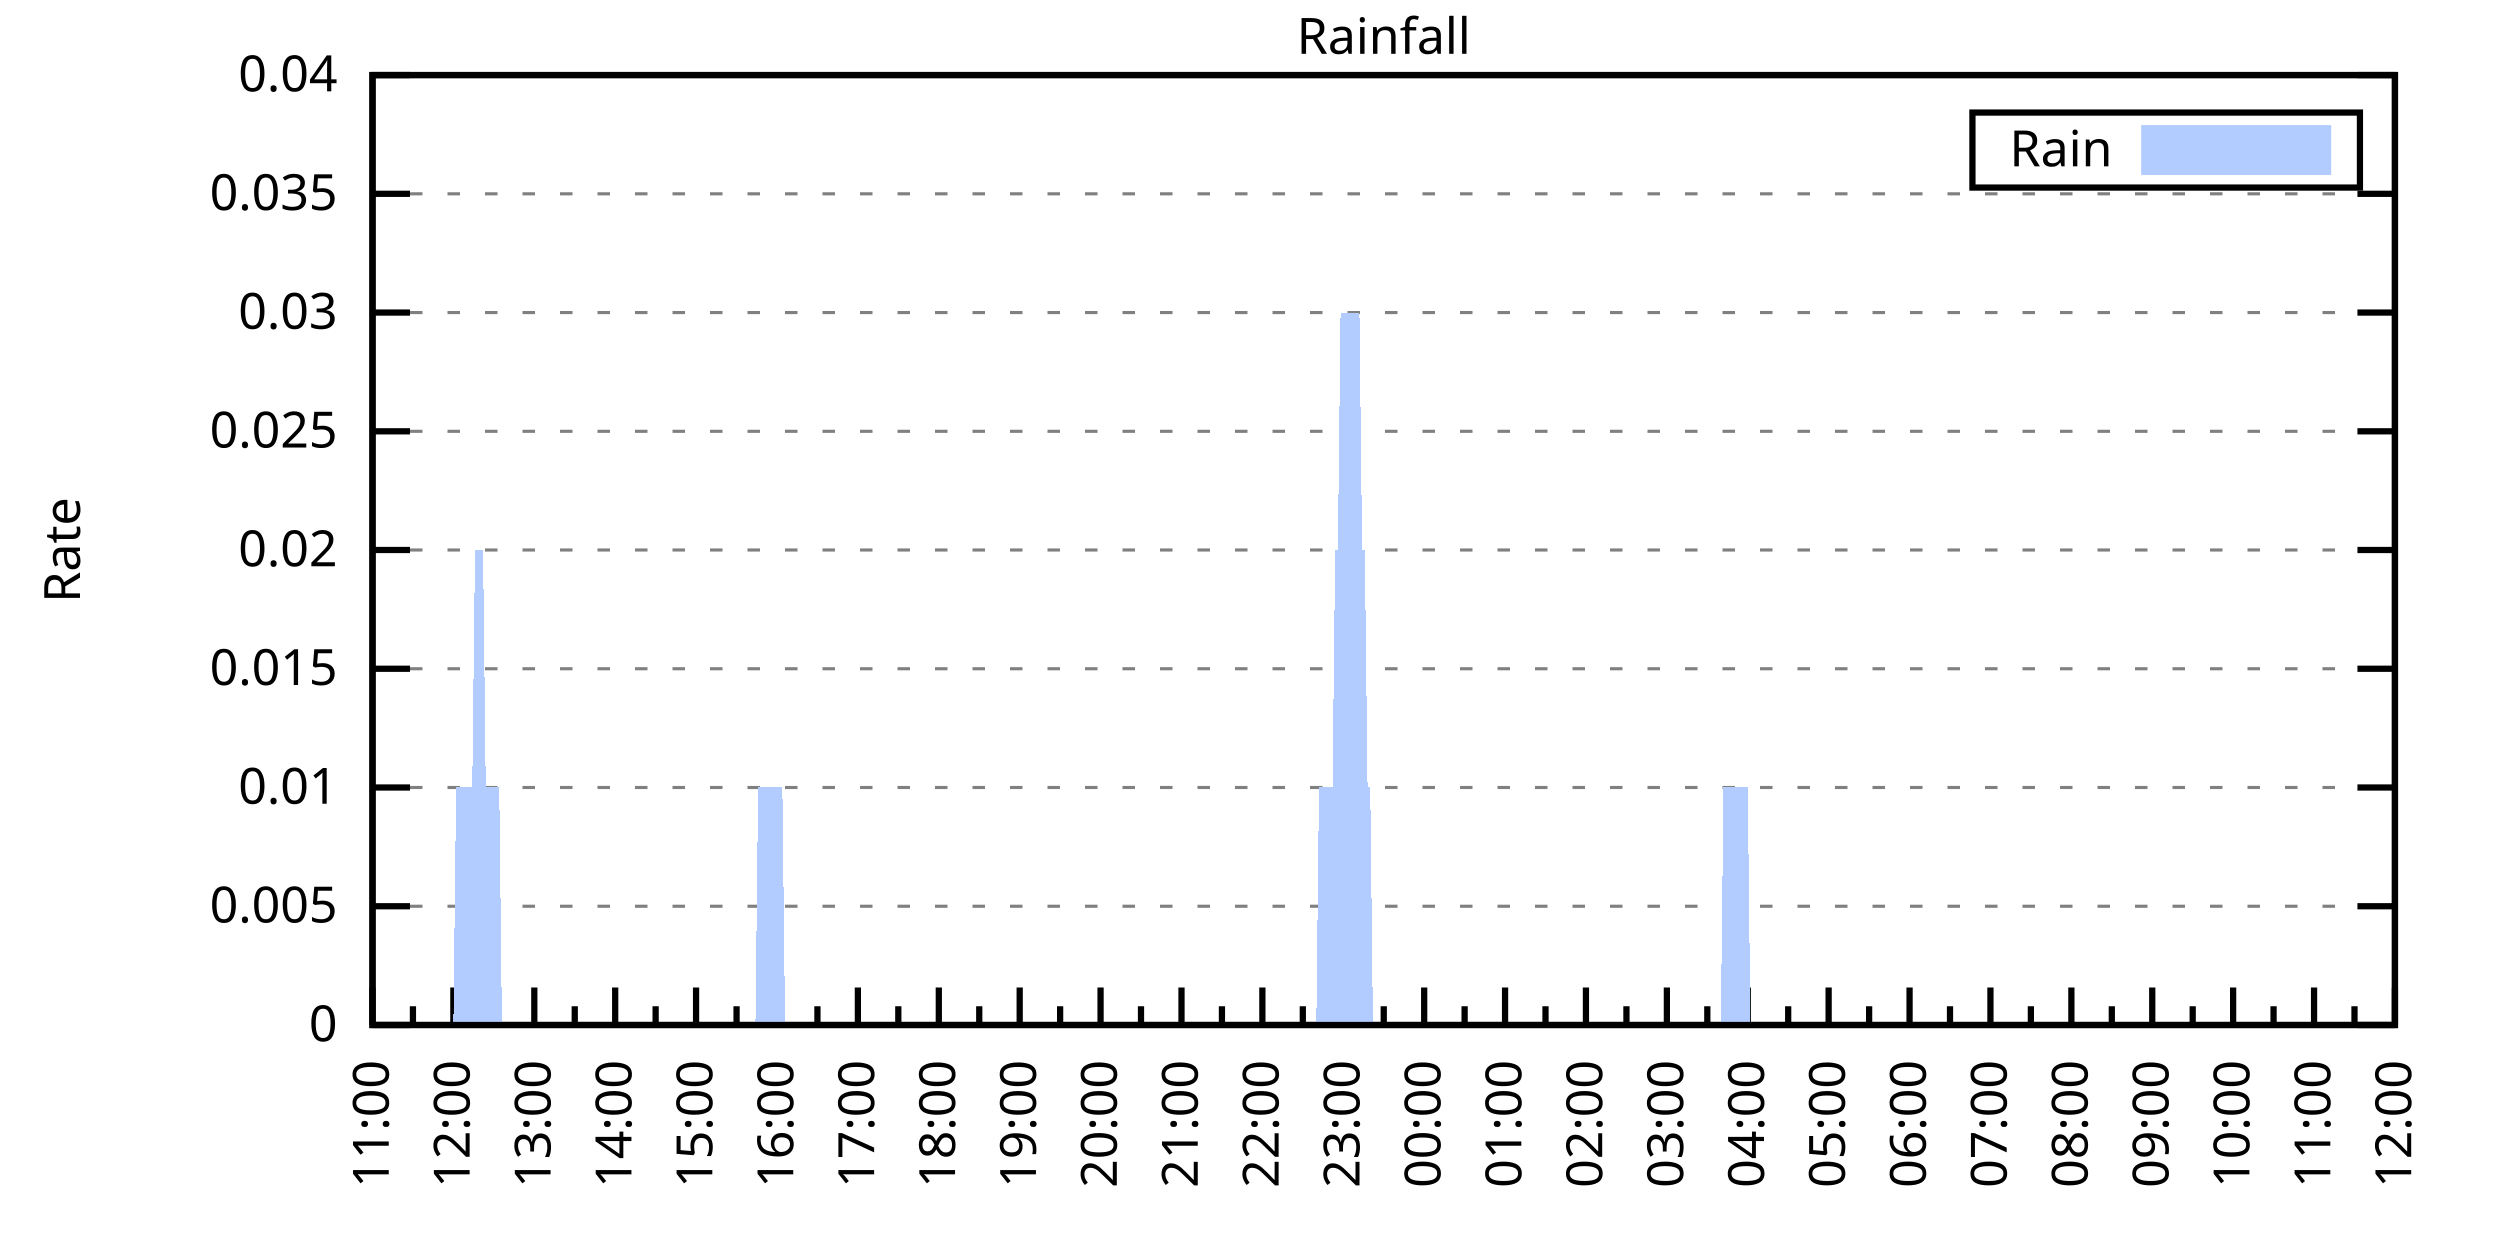
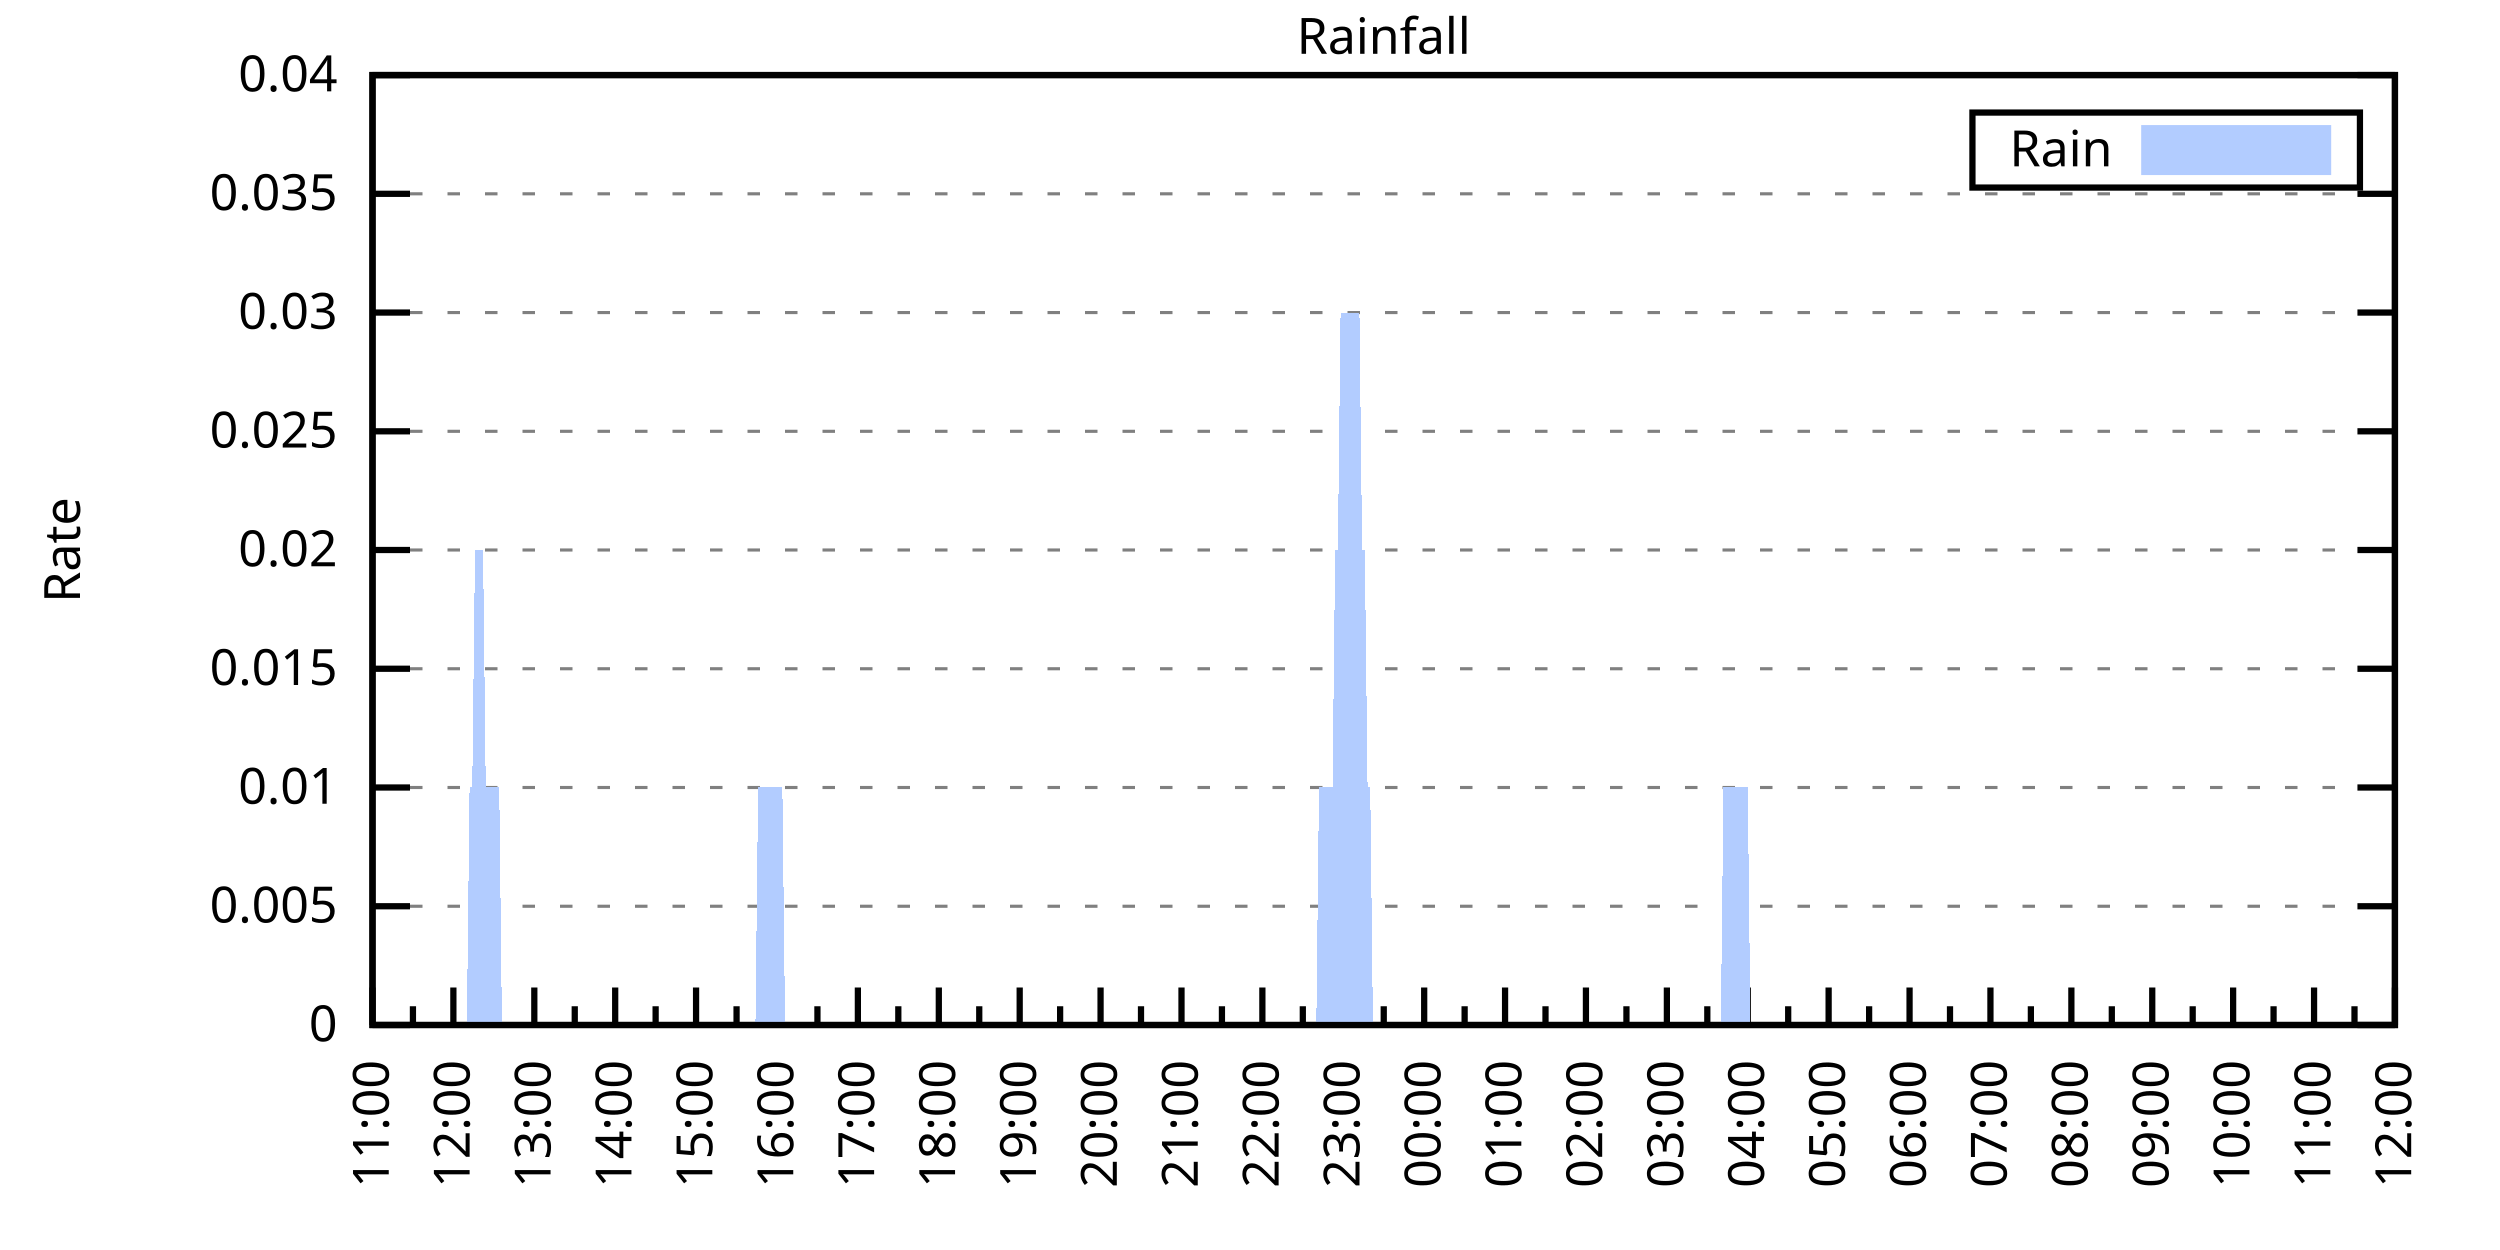
<svg xmlns="http://www.w3.org/2000/svg" xmlns:xlink="http://www.w3.org/1999/xlink" width="400" height="200" viewBox="0 0 400 200">
  <g id="gnuplot_canvas">
    <rect x="0" y="0" width="400" height="200" fill="none" />
    <defs>
      <circle id="gpDot" r="0.5" stroke-width="0.5" stroke="currentColor" />
      <path id="gpPt0" stroke-width="0.333" stroke="currentColor" d="M-1,0 h2 M0,-1 v2" />
      <path id="gpPt1" stroke-width="0.333" stroke="currentColor" d="M-1,-1 L1,1 M1,-1 L-1,1" />
      <path id="gpPt2" stroke-width="0.333" stroke="currentColor" d="M-1,0 L1,0 M0,-1 L0,1 M-1,-1 L1,1 M-1,1 L1,-1" />
      <rect id="gpPt3" stroke-width="0.333" stroke="currentColor" x="-1" y="-1" width="2" height="2" />
      <rect id="gpPt4" stroke-width="0.333" stroke="currentColor" fill="currentColor" x="-1" y="-1" width="2" height="2" />
      <circle id="gpPt5" stroke-width="0.333" stroke="currentColor" cx="0" cy="0" r="1" />
      <use xlink:href="#gpPt5" id="gpPt6" fill="currentColor" stroke="none" />
      <path id="gpPt7" stroke-width="0.333" stroke="currentColor" d="M0,-1.33 L-1.33,0.67 L1.33,0.67 z" />
      <use xlink:href="#gpPt7" id="gpPt8" fill="currentColor" stroke="none" />
      <use xlink:href="#gpPt7" id="gpPt9" stroke="currentColor" transform="rotate(180)" />
      <use xlink:href="#gpPt9" id="gpPt10" fill="currentColor" stroke="none" />
      <use xlink:href="#gpPt3" id="gpPt11" stroke="currentColor" transform="rotate(45)" />
      <use xlink:href="#gpPt11" id="gpPt12" fill="currentColor" stroke="none" />
      <path id="gpPt13" stroke-width="0.333" stroke="currentColor" d="M0,1.330 L1.265,0.411 L0.782,-1.067 L-0.782,-1.076 L-1.265,0.411 z" />
      <use xlink:href="#gpPt13" id="gpPt14" fill="currentColor" stroke="none" />
      <filter id="textbox" filterUnits="objectBoundingBox" x="0" y="0" height="1" width="1">
        <feFlood flood-color="white" flood-opacity="1" result="bgnd" />
        <feComposite in="SourceGraphic" in2="bgnd" operator="atop" />
      </filter>
      <filter id="greybox" filterUnits="objectBoundingBox" x="0" y="0" height="1" width="1">
        <feFlood flood-color="lightgrey" flood-opacity="1" result="grey" />
        <feComposite in="SourceGraphic" in2="grey" operator="atop" />
      </filter>
    </defs>
    <g fill="none" color="white" stroke="currentColor" stroke-width="1.00" stroke-linecap="butt" stroke-linejoin="miter">
</g>
    <g fill="none" color="black" stroke="currentColor" stroke-width="1.00" stroke-linecap="butt" stroke-linejoin="miter">
      <g stroke="none" shape-rendering="crispEdges">
        <polygon fill="rgb(255, 255, 255)" points="59.60,164.00 383.18,164.00 383.18,12.02 59.60,12.02 " />
      </g>
    </g>
    <g fill="none" color="black" stroke="currentColor" stroke-width="1.00" stroke-linecap="butt" stroke-linejoin="miter">
</g>
    <g fill="none" color="black" stroke="black" stroke-width="0.50" stroke-linecap="butt" stroke-linejoin="miter">
</g>
    <g fill="none" color="gray" stroke="currentColor" stroke-width="0.50" stroke-linecap="butt" stroke-linejoin="miter">
      <path stroke="gray" stroke-dasharray="2,4" class="gridline" d="M59.60,164.00 L383.19,164.00  " />
    </g>
    <g fill="none" color="gray" stroke="gray" stroke-width="1.00" stroke-linecap="butt" stroke-linejoin="miter">
</g>
    <g fill="none" color="black" stroke="currentColor" stroke-width="1.00" stroke-linecap="butt" stroke-linejoin="miter">
      <path stroke="black" d="M59.60,164.00 L65.60,164.00 M383.19,164.00 L377.19,164.00  " />
      <g transform="translate(54.00,166.60)" stroke="none" fill="black" font-family="Sans" font-size="8.00" text-anchor="end">
        <text>
          <tspan font-family="Sans"> 0</tspan>
        </text>
      </g>
    </g>
    <g fill="none" color="black" stroke="currentColor" stroke-width="1.00" stroke-linecap="butt" stroke-linejoin="miter">
</g>
    <g fill="none" color="black" stroke="black" stroke-width="0.50" stroke-linecap="butt" stroke-linejoin="miter">
</g>
    <g fill="none" color="gray" stroke="currentColor" stroke-width="0.50" stroke-linecap="butt" stroke-linejoin="miter">
      <path stroke="gray" stroke-dasharray="2,4" class="gridline" d="M59.60,145.00 L383.19,145.00  " />
    </g>
    <g fill="none" color="gray" stroke="gray" stroke-width="1.00" stroke-linecap="butt" stroke-linejoin="miter">
</g>
    <g fill="none" color="black" stroke="currentColor" stroke-width="1.00" stroke-linecap="butt" stroke-linejoin="miter">
      <path stroke="black" d="M59.60,145.00 L65.60,145.00 M383.19,145.00 L377.19,145.00  " />
      <g transform="translate(54.00,147.60)" stroke="none" fill="black" font-family="Sans" font-size="8.00" text-anchor="end">
        <text>
          <tspan font-family="Sans"> 0.005</tspan>
        </text>
      </g>
    </g>
    <g fill="none" color="black" stroke="currentColor" stroke-width="1.00" stroke-linecap="butt" stroke-linejoin="miter">
</g>
    <g fill="none" color="black" stroke="black" stroke-width="0.50" stroke-linecap="butt" stroke-linejoin="miter">
</g>
    <g fill="none" color="gray" stroke="currentColor" stroke-width="0.50" stroke-linecap="butt" stroke-linejoin="miter">
      <path stroke="gray" stroke-dasharray="2,4" class="gridline" d="M59.60,126.00 L383.19,126.00  " />
    </g>
    <g fill="none" color="gray" stroke="gray" stroke-width="1.00" stroke-linecap="butt" stroke-linejoin="miter">
</g>
    <g fill="none" color="black" stroke="currentColor" stroke-width="1.00" stroke-linecap="butt" stroke-linejoin="miter">
      <path stroke="black" d="M59.60,126.00 L65.60,126.00 M383.19,126.00 L377.19,126.00  " />
      <g transform="translate(54.00,128.60)" stroke="none" fill="black" font-family="Sans" font-size="8.00" text-anchor="end">
        <text>
          <tspan font-family="Sans"> 0.01</tspan>
        </text>
      </g>
    </g>
    <g fill="none" color="black" stroke="currentColor" stroke-width="1.00" stroke-linecap="butt" stroke-linejoin="miter">
</g>
    <g fill="none" color="black" stroke="black" stroke-width="0.50" stroke-linecap="butt" stroke-linejoin="miter">
</g>
    <g fill="none" color="gray" stroke="currentColor" stroke-width="0.50" stroke-linecap="butt" stroke-linejoin="miter">
      <path stroke="gray" stroke-dasharray="2,4" class="gridline" d="M59.60,107.00 L383.19,107.00  " />
    </g>
    <g fill="none" color="gray" stroke="gray" stroke-width="1.00" stroke-linecap="butt" stroke-linejoin="miter">
</g>
    <g fill="none" color="black" stroke="currentColor" stroke-width="1.00" stroke-linecap="butt" stroke-linejoin="miter">
      <path stroke="black" d="M59.60,107.00 L65.60,107.00 M383.19,107.00 L377.19,107.00  " />
      <g transform="translate(54.00,109.60)" stroke="none" fill="black" font-family="Sans" font-size="8.00" text-anchor="end">
        <text>
          <tspan font-family="Sans"> 0.015</tspan>
        </text>
      </g>
    </g>
    <g fill="none" color="black" stroke="currentColor" stroke-width="1.00" stroke-linecap="butt" stroke-linejoin="miter">
</g>
    <g fill="none" color="black" stroke="black" stroke-width="0.50" stroke-linecap="butt" stroke-linejoin="miter">
</g>
    <g fill="none" color="gray" stroke="currentColor" stroke-width="0.50" stroke-linecap="butt" stroke-linejoin="miter">
      <path stroke="gray" stroke-dasharray="2,4" class="gridline" d="M59.60,88.00 L383.19,88.00  " />
    </g>
    <g fill="none" color="gray" stroke="gray" stroke-width="1.00" stroke-linecap="butt" stroke-linejoin="miter">
</g>
    <g fill="none" color="black" stroke="currentColor" stroke-width="1.00" stroke-linecap="butt" stroke-linejoin="miter">
      <path stroke="black" d="M59.60,88.00 L65.60,88.00 M383.19,88.00 L377.19,88.00  " />
      <g transform="translate(54.00,90.60)" stroke="none" fill="black" font-family="Sans" font-size="8.00" text-anchor="end">
        <text>
          <tspan font-family="Sans"> 0.02</tspan>
        </text>
      </g>
    </g>
    <g fill="none" color="black" stroke="currentColor" stroke-width="1.00" stroke-linecap="butt" stroke-linejoin="miter">
</g>
    <g fill="none" color="black" stroke="black" stroke-width="0.50" stroke-linecap="butt" stroke-linejoin="miter">
</g>
    <g fill="none" color="gray" stroke="currentColor" stroke-width="0.50" stroke-linecap="butt" stroke-linejoin="miter">
      <path stroke="gray" stroke-dasharray="2,4" class="gridline" d="M59.60,69.01 L383.19,69.01  " />
    </g>
    <g fill="none" color="gray" stroke="gray" stroke-width="1.00" stroke-linecap="butt" stroke-linejoin="miter">
</g>
    <g fill="none" color="black" stroke="currentColor" stroke-width="1.00" stroke-linecap="butt" stroke-linejoin="miter">
      <path stroke="black" d="M59.60,69.01 L65.60,69.01 M383.19,69.01 L377.19,69.01  " />
      <g transform="translate(54.00,71.61)" stroke="none" fill="black" font-family="Sans" font-size="8.00" text-anchor="end">
        <text>
          <tspan font-family="Sans"> 0.025</tspan>
        </text>
      </g>
    </g>
    <g fill="none" color="black" stroke="currentColor" stroke-width="1.00" stroke-linecap="butt" stroke-linejoin="miter">
</g>
    <g fill="none" color="black" stroke="black" stroke-width="0.50" stroke-linecap="butt" stroke-linejoin="miter">
</g>
    <g fill="none" color="gray" stroke="currentColor" stroke-width="0.50" stroke-linecap="butt" stroke-linejoin="miter">
      <path stroke="gray" stroke-dasharray="2,4" class="gridline" d="M59.60,50.01 L383.19,50.01  " />
    </g>
    <g fill="none" color="gray" stroke="gray" stroke-width="1.00" stroke-linecap="butt" stroke-linejoin="miter">
</g>
    <g fill="none" color="black" stroke="currentColor" stroke-width="1.00" stroke-linecap="butt" stroke-linejoin="miter">
      <path stroke="black" d="M59.60,50.01 L65.60,50.01 M383.19,50.01 L377.19,50.01  " />
      <g transform="translate(54.00,52.61)" stroke="none" fill="black" font-family="Sans" font-size="8.00" text-anchor="end">
        <text>
          <tspan font-family="Sans"> 0.03</tspan>
        </text>
      </g>
    </g>
    <g fill="none" color="black" stroke="currentColor" stroke-width="1.00" stroke-linecap="butt" stroke-linejoin="miter">
</g>
    <g fill="none" color="black" stroke="black" stroke-width="0.50" stroke-linecap="butt" stroke-linejoin="miter">
</g>
    <g fill="none" color="gray" stroke="currentColor" stroke-width="0.50" stroke-linecap="butt" stroke-linejoin="miter">
      <path stroke="gray" stroke-dasharray="2,4" class="gridline" d="M59.60,31.01 L383.19,31.01  " />
    </g>
    <g fill="none" color="gray" stroke="gray" stroke-width="1.00" stroke-linecap="butt" stroke-linejoin="miter">
</g>
    <g fill="none" color="black" stroke="currentColor" stroke-width="1.00" stroke-linecap="butt" stroke-linejoin="miter">
      <path stroke="black" d="M59.60,31.01 L65.60,31.01 M383.19,31.01 L377.19,31.01  " />
      <g transform="translate(54.00,33.61)" stroke="none" fill="black" font-family="Sans" font-size="8.00" text-anchor="end">
        <text>
          <tspan font-family="Sans"> 0.035</tspan>
        </text>
      </g>
    </g>
    <g fill="none" color="black" stroke="currentColor" stroke-width="1.00" stroke-linecap="butt" stroke-linejoin="miter">
</g>
    <g fill="none" color="black" stroke="black" stroke-width="0.50" stroke-linecap="butt" stroke-linejoin="miter">
</g>
    <g fill="none" color="gray" stroke="currentColor" stroke-width="0.50" stroke-linecap="butt" stroke-linejoin="miter">
      <path stroke="gray" stroke-dasharray="2,4" class="gridline" d="M59.60,12.01 L383.19,12.01  " />
    </g>
    <g fill="none" color="gray" stroke="gray" stroke-width="1.00" stroke-linecap="butt" stroke-linejoin="miter">
</g>
    <g fill="none" color="black" stroke="currentColor" stroke-width="1.00" stroke-linecap="butt" stroke-linejoin="miter">
      <path stroke="black" d="M59.60,12.01 L65.60,12.01 M383.19,12.01 L377.19,12.01  " />
      <g transform="translate(54.00,14.61)" stroke="none" fill="black" font-family="Sans" font-size="8.00" text-anchor="end">
        <text>
          <tspan font-family="Sans"> 0.04</tspan>
        </text>
      </g>
    </g>
    <g fill="none" color="black" stroke="currentColor" stroke-width="1.00" stroke-linecap="butt" stroke-linejoin="miter">
      <path stroke="black" d="M59.60,164.00 L59.60,158.00  " />
      <g transform="translate(62.20,169.60) rotate(270)" stroke="none" fill="black" font-family="Sans" font-size="8.00" text-anchor="end">
        <text>
          <tspan font-family="Sans">11:00</tspan>
        </text>
      </g>
    </g>
    <g fill="none" color="black" stroke="currentColor" stroke-width="1.00" stroke-linecap="butt" stroke-linejoin="miter">
      <path stroke="black" d="M66.07,164.00 L66.07,161.00 M72.54,164.00 L72.54,158.00  " />
      <g transform="translate(75.14,169.60) rotate(270)" stroke="none" fill="black" font-family="Sans" font-size="8.00" text-anchor="end">
        <text>
          <tspan font-family="Sans">12:00</tspan>
        </text>
      </g>
    </g>
    <g fill="none" color="black" stroke="currentColor" stroke-width="1.00" stroke-linecap="butt" stroke-linejoin="miter">
      <path stroke="black" d="M79.02,164.00 L79.02,161.00 M85.49,164.00 L85.49,158.00  " />
      <g transform="translate(88.09,169.60) rotate(270)" stroke="none" fill="black" font-family="Sans" font-size="8.00" text-anchor="end">
        <text>
          <tspan font-family="Sans">13:00</tspan>
        </text>
      </g>
    </g>
    <g fill="none" color="black" stroke="currentColor" stroke-width="1.00" stroke-linecap="butt" stroke-linejoin="miter">
      <path stroke="black" d="M91.96,164.00 L91.96,161.00 M98.43,164.00 L98.43,158.00  " />
      <g transform="translate(101.03,169.60) rotate(270)" stroke="none" fill="black" font-family="Sans" font-size="8.00" text-anchor="end">
        <text>
          <tspan font-family="Sans">14:00</tspan>
        </text>
      </g>
    </g>
    <g fill="none" color="black" stroke="currentColor" stroke-width="1.00" stroke-linecap="butt" stroke-linejoin="miter">
      <path stroke="black" d="M104.90,164.00 L104.90,161.00 M111.37,164.00 L111.37,158.00  " />
      <g transform="translate(113.97,169.60) rotate(270)" stroke="none" fill="black" font-family="Sans" font-size="8.00" text-anchor="end">
        <text>
          <tspan font-family="Sans">15:00</tspan>
        </text>
      </g>
    </g>
    <g fill="none" color="black" stroke="currentColor" stroke-width="1.00" stroke-linecap="butt" stroke-linejoin="miter">
      <path stroke="black" d="M117.85,164.00 L117.85,161.00 M124.32,164.00 L124.32,158.00  " />
      <g transform="translate(126.92,169.60) rotate(270)" stroke="none" fill="black" font-family="Sans" font-size="8.00" text-anchor="end">
        <text>
          <tspan font-family="Sans">16:00</tspan>
        </text>
      </g>
    </g>
    <g fill="none" color="black" stroke="currentColor" stroke-width="1.00" stroke-linecap="butt" stroke-linejoin="miter">
      <path stroke="black" d="M130.79,164.00 L130.79,161.00 M137.26,164.00 L137.26,158.00  " />
      <g transform="translate(139.86,169.60) rotate(270)" stroke="none" fill="black" font-family="Sans" font-size="8.00" text-anchor="end">
        <text>
          <tspan font-family="Sans">17:00</tspan>
        </text>
      </g>
    </g>
    <g fill="none" color="black" stroke="currentColor" stroke-width="1.00" stroke-linecap="butt" stroke-linejoin="miter">
      <path stroke="black" d="M143.73,164.00 L143.73,161.00 M150.21,164.00 L150.21,158.00  " />
      <g transform="translate(152.81,169.60) rotate(270)" stroke="none" fill="black" font-family="Sans" font-size="8.00" text-anchor="end">
        <text>
          <tspan font-family="Sans">18:00</tspan>
        </text>
      </g>
    </g>
    <g fill="none" color="black" stroke="currentColor" stroke-width="1.00" stroke-linecap="butt" stroke-linejoin="miter">
      <path stroke="black" d="M156.68,164.00 L156.68,161.00 M163.15,164.00 L163.15,158.00  " />
      <g transform="translate(165.75,169.60) rotate(270)" stroke="none" fill="black" font-family="Sans" font-size="8.00" text-anchor="end">
        <text>
          <tspan font-family="Sans">19:00</tspan>
        </text>
      </g>
    </g>
    <g fill="none" color="black" stroke="currentColor" stroke-width="1.00" stroke-linecap="butt" stroke-linejoin="miter">
      <path stroke="black" d="M169.62,164.00 L169.62,161.00 M176.09,164.00 L176.09,158.00  " />
      <g transform="translate(178.69,169.60) rotate(270)" stroke="none" fill="black" font-family="Sans" font-size="8.00" text-anchor="end">
        <text>
          <tspan font-family="Sans">20:00</tspan>
        </text>
      </g>
    </g>
    <g fill="none" color="black" stroke="currentColor" stroke-width="1.00" stroke-linecap="butt" stroke-linejoin="miter">
      <path stroke="black" d="M182.56,164.00 L182.56,161.00 M189.04,164.00 L189.04,158.00  " />
      <g transform="translate(191.64,169.60) rotate(270)" stroke="none" fill="black" font-family="Sans" font-size="8.00" text-anchor="end">
        <text>
          <tspan font-family="Sans">21:00</tspan>
        </text>
      </g>
    </g>
    <g fill="none" color="black" stroke="currentColor" stroke-width="1.00" stroke-linecap="butt" stroke-linejoin="miter">
      <path stroke="black" d="M195.51,164.00 L195.51,161.00 M201.98,164.00 L201.98,158.00  " />
      <g transform="translate(204.58,169.60) rotate(270)" stroke="none" fill="black" font-family="Sans" font-size="8.00" text-anchor="end">
        <text>
          <tspan font-family="Sans">22:00</tspan>
        </text>
      </g>
    </g>
    <g fill="none" color="black" stroke="currentColor" stroke-width="1.00" stroke-linecap="butt" stroke-linejoin="miter">
      <path stroke="black" d="M208.45,164.00 L208.45,161.00 M214.92,164.00 L214.92,158.00  " />
      <g transform="translate(217.52,169.60) rotate(270)" stroke="none" fill="black" font-family="Sans" font-size="8.00" text-anchor="end">
        <text>
          <tspan font-family="Sans">23:00</tspan>
        </text>
      </g>
    </g>
    <g fill="none" color="black" stroke="currentColor" stroke-width="1.00" stroke-linecap="butt" stroke-linejoin="miter">
      <path stroke="black" d="M221.40,164.00 L221.40,161.00 M227.87,164.00 L227.87,158.00  " />
      <g transform="translate(230.47,169.60) rotate(270)" stroke="none" fill="black" font-family="Sans" font-size="8.00" text-anchor="end">
        <text>
          <tspan font-family="Sans">00:00</tspan>
        </text>
      </g>
    </g>
    <g fill="none" color="black" stroke="currentColor" stroke-width="1.00" stroke-linecap="butt" stroke-linejoin="miter">
      <path stroke="black" d="M234.34,164.00 L234.34,161.00 M240.81,164.00 L240.81,158.00  " />
      <g transform="translate(243.41,169.60) rotate(270)" stroke="none" fill="black" font-family="Sans" font-size="8.00" text-anchor="end">
        <text>
          <tspan font-family="Sans">01:00</tspan>
        </text>
      </g>
    </g>
    <g fill="none" color="black" stroke="currentColor" stroke-width="1.00" stroke-linecap="butt" stroke-linejoin="miter">
      <path stroke="black" d="M247.28,164.00 L247.28,161.00 M253.75,164.00 L253.75,158.00  " />
      <g transform="translate(256.35,169.60) rotate(270)" stroke="none" fill="black" font-family="Sans" font-size="8.00" text-anchor="end">
        <text>
          <tspan font-family="Sans">02:00</tspan>
        </text>
      </g>
    </g>
    <g fill="none" color="black" stroke="currentColor" stroke-width="1.00" stroke-linecap="butt" stroke-linejoin="miter">
      <path stroke="black" d="M260.23,164.00 L260.23,161.00 M266.70,164.00 L266.70,158.00  " />
      <g transform="translate(269.30,169.60) rotate(270)" stroke="none" fill="black" font-family="Sans" font-size="8.00" text-anchor="end">
        <text>
          <tspan font-family="Sans">03:00</tspan>
        </text>
      </g>
    </g>
    <g fill="none" color="black" stroke="currentColor" stroke-width="1.00" stroke-linecap="butt" stroke-linejoin="miter">
      <path stroke="black" d="M273.17,164.00 L273.17,161.00 M279.64,164.00 L279.64,158.00  " />
      <g transform="translate(282.24,169.60) rotate(270)" stroke="none" fill="black" font-family="Sans" font-size="8.00" text-anchor="end">
        <text>
          <tspan font-family="Sans">04:00</tspan>
        </text>
      </g>
    </g>
    <g fill="none" color="black" stroke="currentColor" stroke-width="1.00" stroke-linecap="butt" stroke-linejoin="miter">
      <path stroke="black" d="M286.11,164.00 L286.11,161.00 M292.58,164.00 L292.58,158.00  " />
      <g transform="translate(295.18,169.60) rotate(270)" stroke="none" fill="black" font-family="Sans" font-size="8.00" text-anchor="end">
        <text>
          <tspan font-family="Sans">05:00</tspan>
        </text>
      </g>
    </g>
    <g fill="none" color="black" stroke="currentColor" stroke-width="1.00" stroke-linecap="butt" stroke-linejoin="miter">
      <path stroke="black" d="M299.06,164.00 L299.06,161.00 M305.53,164.00 L305.53,158.00  " />
      <g transform="translate(308.13,169.60) rotate(270)" stroke="none" fill="black" font-family="Sans" font-size="8.00" text-anchor="end">
        <text>
          <tspan font-family="Sans">06:00</tspan>
        </text>
      </g>
    </g>
    <g fill="none" color="black" stroke="currentColor" stroke-width="1.00" stroke-linecap="butt" stroke-linejoin="miter">
      <path stroke="black" d="M312.00,164.00 L312.00,161.00 M318.47,164.00 L318.47,158.00  " />
      <g transform="translate(321.07,169.60) rotate(270)" stroke="none" fill="black" font-family="Sans" font-size="8.00" text-anchor="end">
        <text>
          <tspan font-family="Sans">07:00</tspan>
        </text>
      </g>
    </g>
    <g fill="none" color="black" stroke="currentColor" stroke-width="1.00" stroke-linecap="butt" stroke-linejoin="miter">
      <path stroke="black" d="M324.94,164.00 L324.94,161.00 M331.42,164.00 L331.42,158.00  " />
      <g transform="translate(334.02,169.60) rotate(270)" stroke="none" fill="black" font-family="Sans" font-size="8.00" text-anchor="end">
        <text>
          <tspan font-family="Sans">08:00</tspan>
        </text>
      </g>
    </g>
    <g fill="none" color="black" stroke="currentColor" stroke-width="1.00" stroke-linecap="butt" stroke-linejoin="miter">
      <path stroke="black" d="M337.89,164.00 L337.89,161.00 M344.36,164.00 L344.36,158.00  " />
      <g transform="translate(346.96,169.60) rotate(270)" stroke="none" fill="black" font-family="Sans" font-size="8.00" text-anchor="end">
        <text>
          <tspan font-family="Sans">09:00</tspan>
        </text>
      </g>
    </g>
    <g fill="none" color="black" stroke="currentColor" stroke-width="1.00" stroke-linecap="butt" stroke-linejoin="miter">
      <path stroke="black" d="M350.83,164.00 L350.83,161.00 M357.30,164.00 L357.30,158.00  " />
      <g transform="translate(359.90,169.60) rotate(270)" stroke="none" fill="black" font-family="Sans" font-size="8.00" text-anchor="end">
        <text>
          <tspan font-family="Sans">10:00</tspan>
        </text>
      </g>
    </g>
    <g fill="none" color="black" stroke="currentColor" stroke-width="1.00" stroke-linecap="butt" stroke-linejoin="miter">
      <path stroke="black" d="M363.77,164.00 L363.77,161.00 M370.25,164.00 L370.25,158.00  " />
      <g transform="translate(372.85,169.60) rotate(270)" stroke="none" fill="black" font-family="Sans" font-size="8.00" text-anchor="end">
        <text>
          <tspan font-family="Sans">11:00</tspan>
        </text>
      </g>
    </g>
    <g fill="none" color="black" stroke="currentColor" stroke-width="1.00" stroke-linecap="butt" stroke-linejoin="miter">
      <path stroke="black" d="M376.72,164.00 L376.72,161.00 M383.19,164.00 L383.19,158.00  " />
      <g transform="translate(385.79,169.60) rotate(270)" stroke="none" fill="black" font-family="Sans" font-size="8.00" text-anchor="end">
        <text>
          <tspan font-family="Sans">12:00</tspan>
        </text>
      </g>
    </g>
    <g fill="none" color="black" stroke="currentColor" stroke-width="1.00" stroke-linecap="butt" stroke-linejoin="miter">
</g>
    <g fill="none" color="black" stroke="currentColor" stroke-width="1.00" stroke-linecap="butt" stroke-linejoin="miter">
      <path stroke="black" d="M59.60,12.01 L59.60,164.00 L383.19,164.00 L383.19,12.01 L59.60,12.01 Z  " />
    </g>
    <g fill="none" color="black" stroke="currentColor" stroke-width="1.00" stroke-linecap="butt" stroke-linejoin="miter">
      <g transform="translate(12.80,88.01) rotate(270)" stroke="none" fill="black" font-family="Sans" font-size="8.00" text-anchor="middle">
        <text>
          <tspan font-family="Sans">Rate</tspan>
        </text>
      </g>
    </g>
    <g fill="none" color="black" stroke="currentColor" stroke-width="1.00" stroke-linecap="butt" stroke-linejoin="miter">
</g>
    <g fill="none" color="black" stroke="currentColor" stroke-width="1.00" stroke-linecap="butt" stroke-linejoin="miter">
      <path stroke="black" d="M315.59,30.01 L315.59,18.01 L377.59,18.01 L377.59,30.01 L315.59,30.01 Z  " />
    </g>
    <g id="Rainfall_plot_1">
      <g fill="none" color="white" stroke="black" stroke-width="2.00" stroke-linecap="butt" stroke-linejoin="miter">
</g>
      <g fill="none" color="black" stroke="currentColor" stroke-width="2.00" stroke-linecap="butt" stroke-linejoin="miter">
        <g transform="translate(337.99,26.61)" stroke="none" fill="black" font-family="Sans" font-size="8.00" text-anchor="end">
          <text>
            <tspan font-family="Sans">Rain</tspan>
          </text>
        </g>
      </g>
      <g fill="none" color="black" stroke="currentColor" stroke-width="2.00" stroke-linecap="butt" stroke-linejoin="miter">
        <g stroke="none" shape-rendering="crispEdges">
          <polygon fill="rgb(178, 204, 255)" points="343.59,27.01 371.99,27.01 371.99,21.01 343.59,21.01 " />
        </g>
        <path stroke="rgb(178, 204, 255)" d="M343.59,27.01 L371.99,27.01 L371.99,21.01 L343.59,21.01 L343.59,27.01 Z  " />
      </g>
      <g fill="none" color="black" stroke="currentColor" stroke-width="2.00" stroke-linecap="butt" stroke-linejoin="miter">
        <g stroke="none" shape-rendering="crispEdges">
-           <polygon fill="rgb(178, 204, 255)" points="68.66,164.00 69.09,164.00 69.52,164.00 69.95,164.00 70.39,164.00 70.82,164.00 71.25,164.00 71.68,164.00 72.11,164.00 72.54,164.00 72.98,126.00 73.41,126.00 73.84,126.00 74.27,126.00 74.70,126.00 75.13,126.00 75.56,126.00 76.00,88.00 76.43,88.00 76.86,88.00 77.29,88.00 77.72,126.00 78.15,126.00 78.58,126.00 79.02,126.00 79.45,126.00 79.88,126.00 80.31,164.00 80.74,164.00 81.17,164.00 81.60,164.00 82.04,164.00 82.47,164.00 82.90,164.00 83.33,164.00 83.76,164.00 84.19,164.00 84.62,164.00 85.06,164.00 85.49,164.00 85.92,164.00 86.35,164.00 86.78,164.00 87.21,164.00 87.64,164.00 88.08,164.00 88.51,164.00 88.94,164.00 89.37,164.00 89.80,164.00 90.23,164.00 90.66,164.00 91.10,164.00 91.53,164.00 91.96,164.00 92.39,164.00 92.82,164.00 93.25,164.00 93.68,164.00 94.12,164.00 94.55,164.00 94.98,164.00 95.41,164.00 95.84,164.00 96.27,164.00 96.70,164.00 97.14,164.00 97.57,164.00 98.00,164.00 98.43,164.00 98.86,164.00 99.29,164.00 99.73,164.00 100.16,164.00 100.59,164.00 101.02,164.00 101.45,164.00 101.88,164.00 102.31,164.00 102.75,164.00 103.18,164.00 103.61,164.00 104.04,164.00 104.47,164.00 104.90,164.00 105.33,164.00 105.77,164.00 106.20,164.00 106.63,164.00 107.06,164.00 107.49,164.00 107.92,164.00 108.35,164.00 108.79,164.00 109.22,164.00 109.65,164.00 110.08,164.00 110.51,164.00 110.94,164.00 111.37,164.00 111.81,164.00 112.24,164.00 112.67,164.00 113.10,164.00 113.53,164.00 113.96,164.00 114.39,164.00 114.83,164.00 115.26,164.00 115.69,164.00 116.12,164.00 116.55,164.00 116.98,164.00 117.41,164.00 117.85,164.00 118.28,164.00 118.71,164.00 119.14,164.00 119.57,164.00 120.00,164.00 120.43,164.00 120.87,164.00 121.30,126.00 121.73,126.00 122.16,126.00 122.59,126.00 123.02,126.00 123.46,126.00 123.89,126.00 124.32,126.00 124.75,126.00 125.18,126.00 125.61,164.00 126.04,164.00 126.48,164.00 126.91,164.00 127.34,164.00 127.77,164.00 128.20,164.00 128.63,164.00 129.06,164.00 129.50,164.00 129.93,164.00 130.36,164.00 130.79,164.00 131.22,164.00 131.65,164.00 132.08,164.00 132.52,164.00 132.95,164.00 133.38,164.00 133.81,164.00 134.24,164.00 134.67,164.00 135.10,164.00 135.54,164.00 135.97,164.00 136.40,164.00 136.83,164.00 137.26,164.00 137.69,164.00 138.12,164.00 138.56,164.00 138.99,164.00 139.42,164.00 139.85,164.00 140.28,164.00 140.71,164.00 141.14,164.00 141.58,164.00 142.01,164.00 142.44,164.00 142.87,164.00 143.30,164.00 143.73,164.00 144.16,164.00 144.60,164.00 145.03,164.00 145.46,164.00 145.89,164.00 146.32,164.00 146.75,164.00 147.19,164.00 147.62,164.00 148.05,164.00 148.48,164.00 148.91,164.00 149.34,164.00 149.77,164.00 150.21,164.00 150.64,164.00 151.07,164.00 151.50,164.00 151.93,164.00 152.36,164.00 152.79,164.00 153.23,164.00 153.66,164.00 154.09,164.00 154.52,164.00 154.95,164.00 155.38,164.00 155.81,164.00 156.25,164.00 156.68,164.00 157.11,164.00 157.54,164.00 157.97,164.00 158.40,164.00 158.83,164.00 159.27,164.00 159.70,164.00 160.13,164.00 160.56,164.00 160.99,164.00 161.42,164.00 161.85,164.00 162.29,164.00 162.72,164.00 163.15,164.00 163.58,164.00 164.01,164.00 164.44,164.00 164.87,164.00 165.31,164.00 165.74,164.00 166.17,164.00 166.60,164.00 167.03,164.00 167.46,164.00 167.89,164.00 168.33,164.00 168.76,164.00 169.19,164.00 169.62,164.00 170.05,164.00 170.48,164.00 170.91,164.00 171.35,164.00 171.78,164.00 172.21,164.00 172.64,164.00 173.07,164.00 173.50,164.00 173.94,164.00 174.37,164.00 174.80,164.00 175.23,164.00 175.66,164.00 176.09,164.00 176.52,164.00 176.96,164.00 177.39,164.00 177.82,164.00 178.25,164.00 178.68,164.00 179.11,164.00 179.54,164.00 179.98,164.00 180.41,164.00 180.84,164.00 181.27,164.00 181.70,164.00 182.13,164.00 182.56,164.00 183.00,164.00 183.43,164.00 183.86,164.00 184.29,164.00 184.72,164.00 185.15,164.00 185.58,164.00 186.02,164.00 186.45,164.00 186.88,164.00 187.31,164.00 187.74,164.00 188.17,164.00 188.60,164.00 189.04,164.00 189.47,164.00 189.90,164.00 190.33,164.00 190.76,164.00 191.19,164.00 191.62,164.00 192.06,164.00 192.49,164.00 192.92,164.00 193.35,164.00 193.78,164.00 194.21,164.00 194.64,164.00 195.08,164.00 195.51,164.00 195.94,164.00 196.37,164.00 196.80,164.00 197.23,164.00 197.67,164.00 198.10,164.00 198.53,164.00 198.96,164.00 199.39,164.00 199.82,164.00 200.25,164.00 200.69,164.00 201.12,164.00 201.55,164.00 201.98,164.00 202.41,164.00 202.84,164.00 203.27,164.00 203.71,164.00 204.14,164.00 204.57,164.00 205.00,164.00 205.43,164.00 205.86,164.00 206.29,164.00 206.73,164.00 207.16,164.00 207.59,164.00 208.02,164.00 208.45,164.00 208.88,164.00 209.31,164.00 209.75,164.00 210.18,164.00 210.61,164.00 211.04,126.00 211.47,126.00 211.90,126.00 212.33,126.00 212.77,126.00 213.20,126.00 213.63,88.00 214.06,88.00 214.49,50.01 214.92,50.01 215.35,50.01 215.79,50.01 216.22,50.01 216.65,50.01 217.08,50.01 217.51,50.01 217.94,88.00 218.37,88.00 218.81,126.00 219.24,126.00 219.67,164.00 220.10,164.00 220.53,164.00 220.96,164.00 221.40,164.00 221.83,164.00 222.26,164.00 222.69,164.00 223.12,164.00 223.55,164.00 223.98,164.00 224.42,164.00 224.85,164.00 225.28,164.00 225.71,164.00 226.14,164.00 226.57,164.00 227.00,164.00 227.44,164.00 227.87,164.00 228.30,164.00 228.73,164.00 229.16,164.00 229.59,164.00 230.02,164.00 230.46,164.00 230.89,164.00 231.32,164.00 231.75,164.00 232.18,164.00 232.61,164.00 233.04,164.00 233.48,164.00 233.91,164.00 234.34,164.00 234.77,164.00 235.20,164.00 235.63,164.00 236.06,164.00 236.50,164.00 236.93,164.00 237.36,164.00 237.79,164.00 238.22,164.00 238.65,164.00 239.08,164.00 239.52,164.00 239.95,164.00 240.38,164.00 240.81,164.00 241.24,164.00 241.67,164.00 242.10,164.00 242.54,164.00 242.97,164.00 243.40,164.00 243.83,164.00 244.26,164.00 244.69,164.00 245.12,164.00 245.56,164.00 245.99,164.00 246.42,164.00 246.85,164.00 247.28,164.00 247.71,164.00 248.15,164.00 248.58,164.00 249.01,164.00 249.44,164.00 249.87,164.00 250.30,164.00 250.73,164.00 251.17,164.00 251.60,164.00 252.03,164.00 252.46,164.00 252.89,164.00 253.32,164.00 253.75,164.00 254.19,164.00 254.62,164.00 255.05,164.00 255.48,164.00 255.91,164.00 256.34,164.00 256.77,164.00 257.21,164.00 257.64,164.00 258.07,164.00 258.50,164.00 258.93,164.00 259.36,164.00 259.79,164.00 260.23,164.00 260.66,164.00 261.09,164.00 261.52,164.00 261.95,164.00 262.38,164.00 262.81,164.00 263.25,164.00 263.68,164.00 264.11,164.00 264.54,164.00 264.97,164.00 265.40,164.00 265.83,164.00 266.27,164.00 266.70,164.00 267.13,164.00 267.56,164.00 267.99,164.00 268.42,164.00 268.85,164.00 269.29,164.00 269.72,164.00 270.15,164.00 270.58,164.00 271.01,164.00 271.44,164.00 271.88,164.00 272.31,164.00 272.74,164.00 273.17,164.00 273.60,164.00 274.03,164.00 274.46,164.00 274.90,164.00 275.33,164.00 275.76,126.00 276.19,126.00 276.62,126.00 277.05,126.00 277.48,126.00 277.92,126.00 278.35,126.00 278.78,126.00 279.21,126.00 279.64,126.00 280.07,164.00 280.50,164.00 280.94,164.00 281.37,164.00 281.80,164.00 282.23,164.00 282.66,164.00 283.09,164.00 283.52,164.00 283.96,164.00 284.39,164.00 284.82,164.00 285.25,164.00 285.68,164.00 286.11,164.00 286.54,164.00 286.98,164.00 287.41,164.00 287.84,164.00 288.27,164.00 288.70,164.00 289.13,164.00 289.56,164.00 290.00,164.00 290.43,164.00 290.86,164.00 291.29,164.00 291.72,164.00 292.15,164.00 292.58,164.00 293.02,164.00 293.45,164.00 293.88,164.00 294.31,164.00 294.74,164.00 295.17,164.00 295.60,164.00 296.04,164.00 296.47,164.00 296.90,164.00 297.33,164.00 297.76,164.00 298.19,164.00 298.63,164.00 299.06,164.00 299.49,164.00 299.92,164.00 300.35,164.00 300.78,164.00 301.21,164.00 301.65,164.00 302.08,164.00 302.51,164.00 302.94,164.00 303.37,164.00 303.80,164.00 304.23,164.00 304.67,164.00 305.10,164.00 305.53,164.00 305.96,164.00 306.39,164.00 306.82,164.00 307.25,164.00 307.69,164.00 308.12,164.00 308.55,164.00 308.98,164.00 309.41,164.00 309.84,164.00 310.27,164.00 310.71,164.00 311.14,164.00 311.57,164.00 312.00,164.00 312.43,164.00 312.86,164.00 313.29,164.00 313.73,164.00 314.16,164.00 314.59,164.00 315.02,164.00 315.45,164.00 315.88,164.00 316.31,164.00 316.75,164.00 317.18,164.00 317.61,164.00 318.04,164.00 318.47,164.00 318.90,164.00 319.33,164.00 319.77,164.00 320.20,164.00 320.63,164.00 321.06,164.00 321.49,164.00 321.92,164.00 322.36,164.00 322.79,164.00 323.22,164.00 323.65,164.00 324.08,164.00 324.51,164.00 324.94,164.00 325.38,164.00 325.81,164.00 326.24,164.00 326.67,164.00 327.10,164.00 327.53,164.00 327.96,164.00 328.40,164.00 328.83,164.00 329.26,164.00 329.69,164.00 330.12,164.00 330.55,164.00 330.98,164.00 331.42,164.00 331.85,164.00 332.28,164.00 332.71,164.00 333.14,164.00 333.57,164.00 334.00,164.00 334.44,164.00 334.87,164.00 335.30,164.00 335.73,164.00 336.16,164.00 336.59,164.00 337.02,164.00 337.46,164.00 337.89,164.00 338.32,164.00 338.75,164.00 339.18,164.00 339.61,164.00 340.04,164.00 340.48,164.00 340.91,164.00 341.34,164.00 341.77,164.00 342.20,164.00 342.63,164.00 343.06,164.00 343.50,164.00 343.93,164.00 344.36,164.00 344.79,164.00 345.22,164.00 345.65,164.00 346.09,164.00 346.52,164.00 346.95,164.00 347.38,164.00 347.81,164.00 348.24,164.00 348.67,164.00 349.11,164.00 349.54,164.00 349.97,164.00 350.40,164.00 350.83,164.00 351.26,164.00 351.69,164.00 352.13,164.00 352.56,164.00 352.99,164.00 353.42,164.00 353.85,164.00 354.28,164.00 354.71,164.00 355.15,164.00 355.58,164.00 356.01,164.00 356.44,164.00 356.87,164.00 357.30,164.00 357.73,164.00 358.17,164.00 358.60,164.00 359.03,164.00 359.46,164.00 359.89,164.00 360.32,164.00 360.75,164.00 361.19,164.00 361.62,164.00 362.05,164.00 362.48,164.00 362.91,164.00 363.34,164.00 363.77,164.00 364.21,164.00 364.64,164.00 365.07,164.00 365.50,164.00 365.93,164.00 366.36,164.00 366.79,164.00 367.23,164.00 367.66,164.00 368.09,164.00 368.52,164.00 368.95,164.00 369.38,164.00 369.81,164.00 370.25,164.00 370.68,164.00 371.11,164.00 371.54,164.00 371.97,164.00 372.40,164.00 372.84,164.00 373.27,164.00 373.70,164.00 374.13,164.00 374.56,164.00 374.99,164.00 375.42,164.00 375.86,164.00 376.29,164.00 376.72,164.00 377.15,164.00 377.58,164.00 378.01,164.00 378.44,164.00 378.88,164.00 378.88,164.00 68.66,164.00 " />
+           <polygon fill="rgb(178, 204, 255)" points="70.82,164.00 71.25,164.00 71.68,164.00 72.11,164.00 72.54,164.00 72.98,164.00 73.41,164.00 73.84,164.00 74.27,164.00 74.70,164.00 75.13,126.00 75.56,126.00 76.00,88.00 76.43,88.00 76.86,88.00 77.29,88.00 77.72,126.00 78.15,126.00 78.58,126.00 79.02,126.00 79.45,126.00 79.88,126.00 80.31,164.00 80.74,164.00 81.17,164.00 81.60,164.00 82.04,164.00 82.47,164.00 82.90,164.00 83.33,164.00 83.76,164.00 84.19,164.00 84.62,164.00 85.06,164.00 85.49,164.00 85.92,164.00 86.35,164.00 86.78,164.00 87.21,164.00 87.64,164.00 88.08,164.00 88.51,164.00 88.94,164.00 89.37,164.00 89.80,164.00 90.23,164.00 90.66,164.00 91.10,164.00 91.53,164.00 91.96,164.00 92.39,164.00 92.82,164.00 93.25,164.00 93.68,164.00 94.12,164.00 94.55,164.00 94.98,164.00 95.41,164.00 95.84,164.00 96.27,164.00 96.70,164.00 97.14,164.00 97.57,164.00 98.00,164.00 98.43,164.00 98.86,164.00 99.29,164.00 99.73,164.00 100.16,164.00 100.59,164.00 101.02,164.00 101.45,164.00 101.88,164.00 102.31,164.00 102.75,164.00 103.18,164.00 103.61,164.00 104.04,164.00 104.47,164.00 104.90,164.00 105.33,164.00 105.77,164.00 106.20,164.00 106.63,164.00 107.06,164.00 107.49,164.00 107.92,164.00 108.35,164.00 108.79,164.00 109.22,164.00 109.65,164.00 110.08,164.00 110.51,164.00 110.94,164.00 111.37,164.00 111.81,164.00 112.24,164.00 112.67,164.00 113.10,164.00 113.53,164.00 113.96,164.00 114.39,164.00 114.83,164.00 115.26,164.00 115.69,164.00 116.12,164.00 116.55,164.00 116.98,164.00 117.41,164.00 117.85,164.00 118.28,164.00 118.71,164.00 119.14,164.00 119.57,164.00 120.00,164.00 120.43,164.00 120.87,164.00 121.30,126.00 121.73,126.00 122.16,126.00 122.59,126.00 123.02,126.00 123.46,126.00 123.89,126.00 124.32,126.00 124.75,126.00 125.18,126.00 125.61,164.00 126.04,164.00 126.48,164.00 126.91,164.00 127.34,164.00 127.77,164.00 128.20,164.00 128.63,164.00 129.06,164.00 129.50,164.00 129.93,164.00 130.36,164.00 130.79,164.00 131.22,164.00 131.65,164.00 132.08,164.00 132.52,164.00 132.95,164.00 133.38,164.00 133.81,164.00 134.24,164.00 134.67,164.00 135.10,164.00 135.54,164.00 135.97,164.00 136.40,164.00 136.83,164.00 137.26,164.00 137.69,164.00 138.12,164.00 138.56,164.00 138.99,164.00 139.42,164.00 139.85,164.00 140.28,164.00 140.71,164.00 141.14,164.00 141.58,164.00 142.01,164.00 142.44,164.00 142.87,164.00 143.30,164.00 143.73,164.00 144.16,164.00 144.60,164.00 145.03,164.00 145.46,164.00 145.89,164.00 146.32,164.00 146.75,164.00 147.19,164.00 147.62,164.00 148.05,164.00 148.48,164.00 148.91,164.00 149.34,164.00 149.77,164.00 150.21,164.00 150.64,164.00 151.07,164.00 151.50,164.00 151.93,164.00 152.36,164.00 152.79,164.00 153.23,164.00 153.66,164.00 154.09,164.00 154.52,164.00 154.95,164.00 155.38,164.00 155.81,164.00 156.25,164.00 156.68,164.00 157.11,164.00 157.54,164.00 157.97,164.00 158.40,164.00 158.83,164.00 159.27,164.00 159.70,164.00 160.13,164.00 160.56,164.00 160.99,164.00 161.42,164.00 161.85,164.00 162.29,164.00 162.72,164.00 163.15,164.00 163.58,164.00 164.01,164.00 164.44,164.00 164.87,164.00 165.31,164.00 165.74,164.00 166.17,164.00 166.60,164.00 167.03,164.00 167.46,164.00 167.89,164.00 168.33,164.00 168.76,164.00 169.19,164.00 169.62,164.00 170.05,164.00 170.48,164.00 170.91,164.00 171.35,164.00 171.78,164.00 172.21,164.00 172.64,164.00 173.07,164.00 173.50,164.00 173.94,164.00 174.37,164.00 174.80,164.00 175.23,164.00 175.66,164.00 176.09,164.00 176.52,164.00 176.96,164.00 177.39,164.00 177.82,164.00 178.25,164.00 178.68,164.00 179.11,164.00 179.54,164.00 179.98,164.00 180.41,164.00 180.84,164.00 181.27,164.00 181.70,164.00 182.13,164.00 182.56,164.00 183.00,164.00 183.43,164.00 183.86,164.00 184.29,164.00 184.72,164.00 185.15,164.00 185.58,164.00 186.02,164.00 186.45,164.00 186.88,164.00 187.31,164.00 187.74,164.00 188.17,164.00 188.60,164.00 189.04,164.00 189.47,164.00 189.90,164.00 190.33,164.00 190.76,164.00 191.19,164.00 191.62,164.00 192.06,164.00 192.49,164.00 192.92,164.00 193.35,164.00 193.78,164.00 194.21,164.00 194.64,164.00 195.08,164.00 195.51,164.00 195.94,164.00 196.37,164.00 196.80,164.00 197.23,164.00 197.67,164.00 198.10,164.00 198.53,164.00 198.96,164.00 199.39,164.00 199.82,164.00 200.25,164.00 200.69,164.00 201.12,164.00 201.55,164.00 201.98,164.00 202.41,164.00 202.84,164.00 203.27,164.00 203.71,164.00 204.14,164.00 204.57,164.00 205.00,164.00 205.43,164.00 205.86,164.00 206.29,164.00 206.73,164.00 207.16,164.00 207.59,164.00 208.02,164.00 208.45,164.00 208.88,164.00 209.31,164.00 209.75,164.00 210.18,164.00 210.61,164.00 211.04,126.00 211.47,126.00 211.90,126.00 212.33,126.00 212.77,126.00 213.20,126.00 213.63,88.00 214.06,88.00 214.49,50.01 214.92,50.01 215.35,50.01 215.79,50.01 216.22,50.01 216.65,50.01 217.08,50.01 217.51,50.01 217.94,88.00 218.37,88.00 218.81,126.00 219.24,126.00 219.67,164.00 220.10,164.00 220.53,164.00 220.96,164.00 221.40,164.00 221.83,164.00 222.26,164.00 222.69,164.00 223.12,164.00 223.55,164.00 223.98,164.00 224.42,164.00 224.85,164.00 225.28,164.00 225.71,164.00 226.14,164.00 226.57,164.00 227.00,164.00 227.44,164.00 227.87,164.00 228.30,164.00 228.73,164.00 229.16,164.00 229.59,164.00 230.02,164.00 230.46,164.00 230.89,164.00 231.32,164.00 231.75,164.00 232.18,164.00 232.61,164.00 233.04,164.00 233.48,164.00 233.91,164.00 234.34,164.00 234.77,164.00 235.20,164.00 235.63,164.00 236.06,164.00 236.50,164.00 236.93,164.00 237.36,164.00 237.79,164.00 238.22,164.00 238.65,164.00 239.08,164.00 239.52,164.00 239.95,164.00 240.38,164.00 240.81,164.00 241.24,164.00 241.67,164.00 242.10,164.00 242.54,164.00 242.97,164.00 243.40,164.00 243.83,164.00 244.26,164.00 244.69,164.00 245.12,164.00 245.56,164.00 245.99,164.00 246.42,164.00 246.85,164.00 247.28,164.00 247.71,164.00 248.15,164.00 248.58,164.00 249.01,164.00 249.44,164.00 249.87,164.00 250.30,164.00 250.73,164.00 251.17,164.00 251.60,164.00 252.03,164.00 252.46,164.00 252.89,164.00 253.32,164.00 253.75,164.00 254.19,164.00 254.62,164.00 255.05,164.00 255.48,164.00 255.91,164.00 256.34,164.00 256.77,164.00 257.21,164.00 257.64,164.00 258.07,164.00 258.50,164.00 258.93,164.00 259.36,164.00 259.79,164.00 260.23,164.00 260.66,164.00 261.09,164.00 261.52,164.00 261.95,164.00 262.38,164.00 262.81,164.00 263.25,164.00 263.68,164.00 264.11,164.00 264.54,164.00 264.97,164.00 265.40,164.00 265.83,164.00 266.27,164.00 266.70,164.00 267.13,164.00 267.56,164.00 267.99,164.00 268.42,164.00 268.85,164.00 269.29,164.00 269.72,164.00 270.15,164.00 270.58,164.00 271.01,164.00 271.44,164.00 271.88,164.00 272.31,164.00 272.74,164.00 273.17,164.00 273.60,164.00 274.03,164.00 274.46,164.00 274.90,164.00 275.33,164.00 275.76,126.00 276.19,126.00 276.62,126.00 277.05,126.00 277.48,126.00 277.92,126.00 278.35,126.00 278.78,126.00 279.21,126.00 279.64,126.00 280.07,164.00 280.50,164.00 280.94,164.00 281.37,164.00 281.80,164.00 282.23,164.00 282.66,164.00 283.09,164.00 283.52,164.00 283.96,164.00 284.39,164.00 284.82,164.00 285.25,164.00 285.68,164.00 286.11,164.00 286.54,164.00 286.98,164.00 287.41,164.00 287.84,164.00 288.27,164.00 288.70,164.00 289.13,164.00 289.56,164.00 290.00,164.00 290.43,164.00 290.86,164.00 291.29,164.00 291.72,164.00 292.15,164.00 292.58,164.00 293.02,164.00 293.45,164.00 293.88,164.00 294.31,164.00 294.74,164.00 295.17,164.00 295.60,164.00 296.04,164.00 296.47,164.00 296.90,164.00 297.33,164.00 297.76,164.00 298.19,164.00 298.63,164.00 299.06,164.00 299.49,164.00 299.92,164.00 300.35,164.00 300.78,164.00 301.21,164.00 301.65,164.00 302.08,164.00 302.51,164.00 302.94,164.00 303.37,164.00 303.80,164.00 304.23,164.00 304.67,164.00 305.10,164.00 305.53,164.00 305.96,164.00 306.39,164.00 306.82,164.00 307.25,164.00 307.69,164.00 308.12,164.00 308.55,164.00 308.98,164.00 309.41,164.00 309.84,164.00 310.27,164.00 310.71,164.00 311.14,164.00 311.57,164.00 312.00,164.00 312.43,164.00 312.86,164.00 313.29,164.00 313.73,164.00 314.16,164.00 314.59,164.00 315.02,164.00 315.45,164.00 315.88,164.00 316.31,164.00 316.75,164.00 317.18,164.00 317.61,164.00 318.04,164.00 318.47,164.00 318.90,164.00 319.33,164.00 319.77,164.00 320.20,164.00 320.63,164.00 321.06,164.00 321.49,164.00 321.92,164.00 322.36,164.00 322.79,164.00 323.22,164.00 323.65,164.00 324.08,164.00 324.51,164.00 324.94,164.00 325.38,164.00 325.81,164.00 326.24,164.00 326.67,164.00 327.10,164.00 327.53,164.00 327.96,164.00 328.40,164.00 328.83,164.00 329.26,164.00 329.69,164.00 330.12,164.00 330.55,164.00 330.98,164.00 331.42,164.00 331.85,164.00 332.28,164.00 332.71,164.00 333.14,164.00 333.57,164.00 334.00,164.00 334.44,164.00 334.87,164.00 335.30,164.00 335.73,164.00 336.16,164.00 336.59,164.00 337.02,164.00 337.46,164.00 337.89,164.00 338.32,164.00 338.75,164.00 339.18,164.00 339.61,164.00 340.04,164.00 340.48,164.00 340.91,164.00 341.34,164.00 341.77,164.00 342.20,164.00 342.63,164.00 343.06,164.00 343.50,164.00 343.93,164.00 344.36,164.00 344.79,164.00 345.22,164.00 345.65,164.00 346.09,164.00 346.52,164.00 346.95,164.00 347.38,164.00 347.81,164.00 348.24,164.00 348.67,164.00 349.11,164.00 349.54,164.00 349.97,164.00 350.40,164.00 350.83,164.00 351.26,164.00 351.69,164.00 352.13,164.00 352.56,164.00 352.99,164.00 353.42,164.00 353.85,164.00 354.28,164.00 354.71,164.00 355.15,164.00 355.58,164.00 356.01,164.00 356.44,164.00 356.87,164.00 357.30,164.00 357.73,164.00 358.17,164.00 358.60,164.00 359.03,164.00 359.46,164.00 359.89,164.00 360.32,164.00 360.75,164.00 361.19,164.00 361.62,164.00 362.05,164.00 362.48,164.00 362.91,164.00 363.34,164.00 363.77,164.00 364.21,164.00 364.64,164.00 365.07,164.00 365.50,164.00 365.93,164.00 366.36,164.00 366.79,164.00 367.23,164.00 367.66,164.00 368.09,164.00 368.52,164.00 368.95,164.00 369.38,164.00 369.81,164.00 370.25,164.00 370.68,164.00 371.11,164.00 371.54,164.00 371.97,164.00 372.40,164.00 372.84,164.00 373.27,164.00 373.70,164.00 374.13,164.00 374.56,164.00 374.99,164.00 375.42,164.00 375.86,164.00 376.29,164.00 376.72,164.00 377.15,164.00 377.58,164.00 378.01,164.00 378.44,164.00 378.88,164.00 379.31,164.00 379.74,164.00 380.17,164.00 380.60,164.00 381.03,164.00 381.03,164.00 70.82,164.00 " />
        </g>
      </g>
    </g>
    <g fill="none" color="black" stroke="currentColor" stroke-width="2.00" stroke-linecap="butt" stroke-linejoin="miter">
</g>
    <g fill="none" color="black" stroke="black" stroke-width="1.00" stroke-linecap="butt" stroke-linejoin="miter">
</g>
    <g fill="none" color="black" stroke="currentColor" stroke-width="1.00" stroke-linecap="butt" stroke-linejoin="miter">
      <path stroke="black" d="M59.60,12.01 L59.60,164.00 L383.19,164.00 L383.19,12.01 L59.60,12.01 Z  " />
    </g>
    <g fill="none" color="black" stroke="currentColor" stroke-width="1.00" stroke-linecap="butt" stroke-linejoin="miter">
      <g transform="translate(221.39,8.61)" stroke="none" fill="black" font-family="Sans" font-size="8.00" text-anchor="middle">
        <text>
          <tspan font-family="Sans">Rainfall</tspan>
        </text>
      </g>
    </g>
    <g fill="none" color="black" stroke="currentColor" stroke-width="1.00" stroke-linecap="butt" stroke-linejoin="miter">
</g>
  </g>
</svg>
